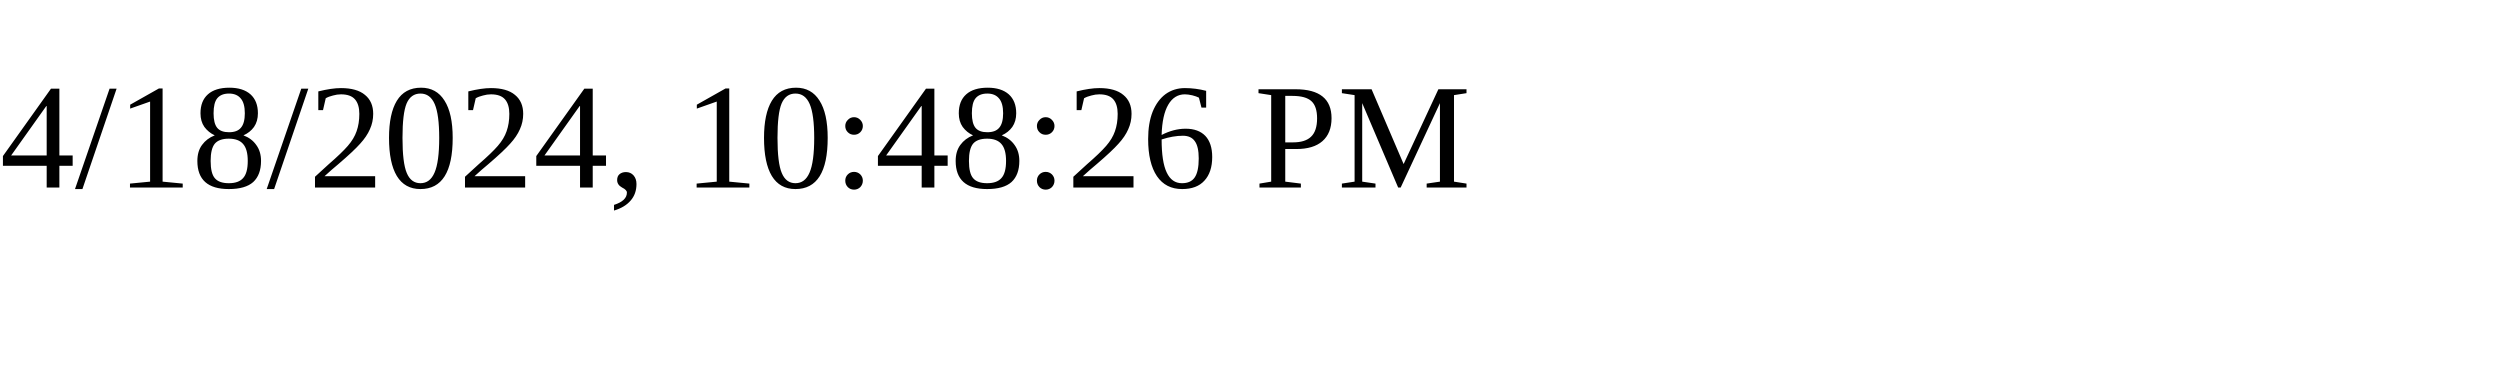
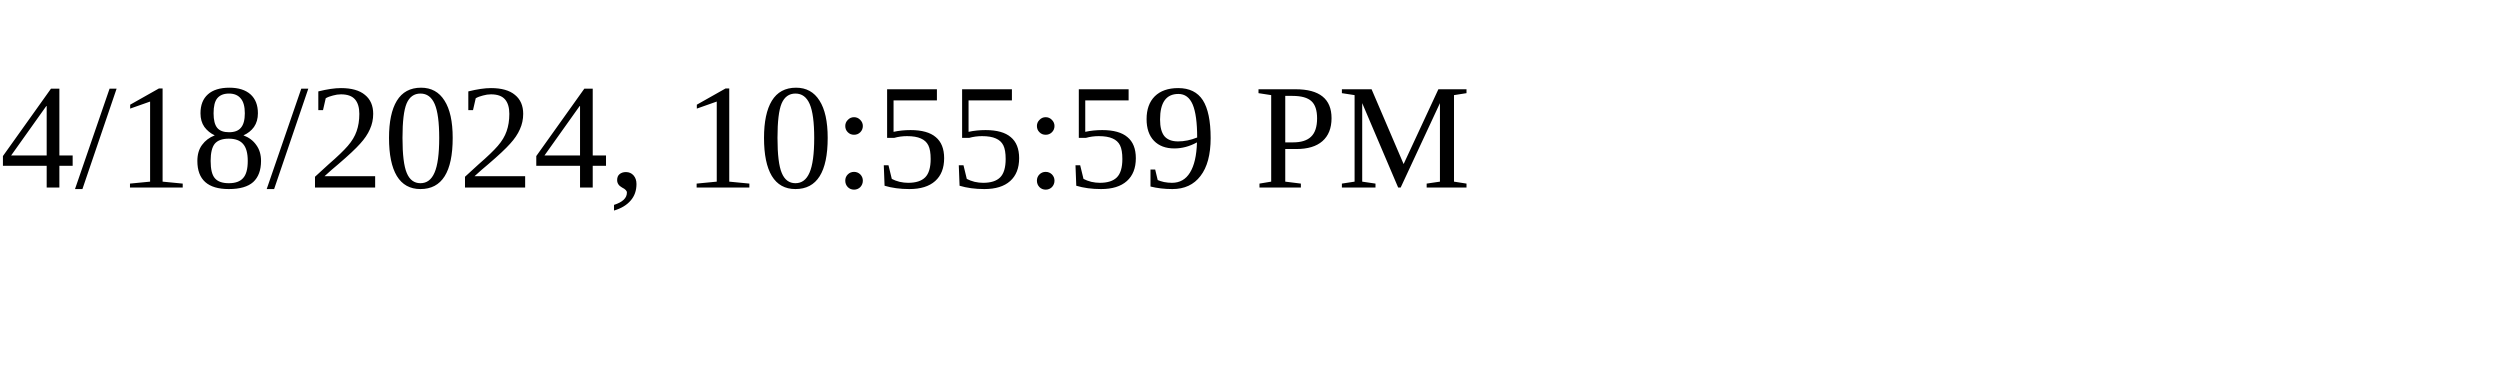
<svg xmlns="http://www.w3.org/2000/svg" height="30" width="200">
-   <text x="0" y="15">4/18/2024, 10:48:26 PM</text>
+   <text x="0" y="15">4/18/2024, 10:55:59 PM</text>
</svg>
